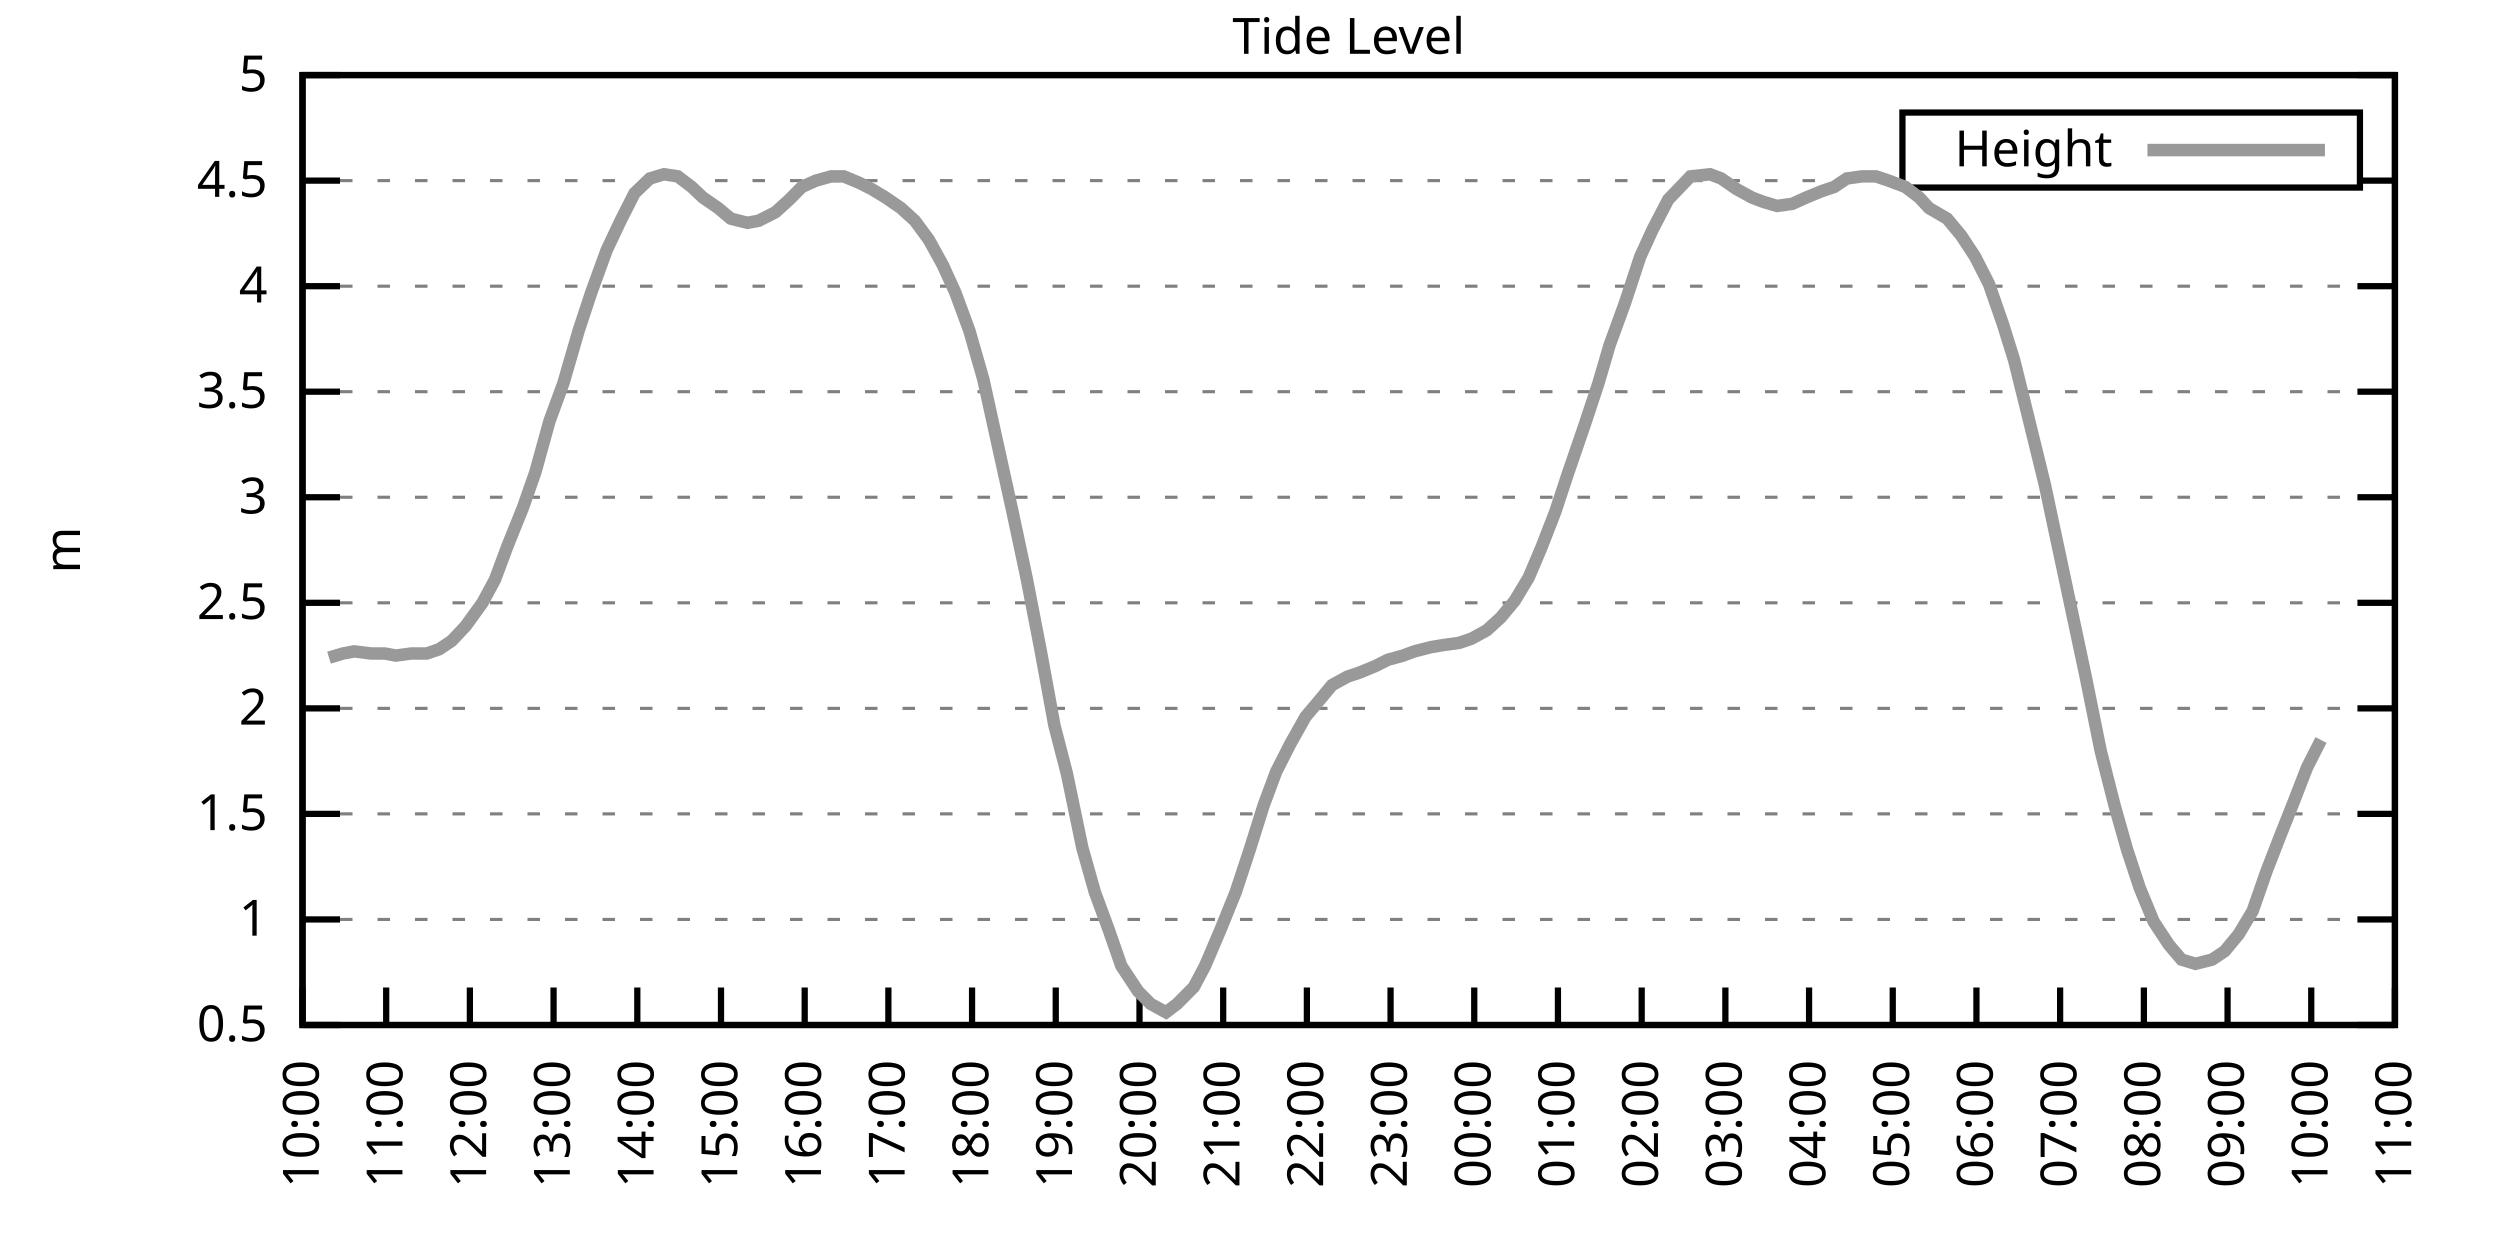
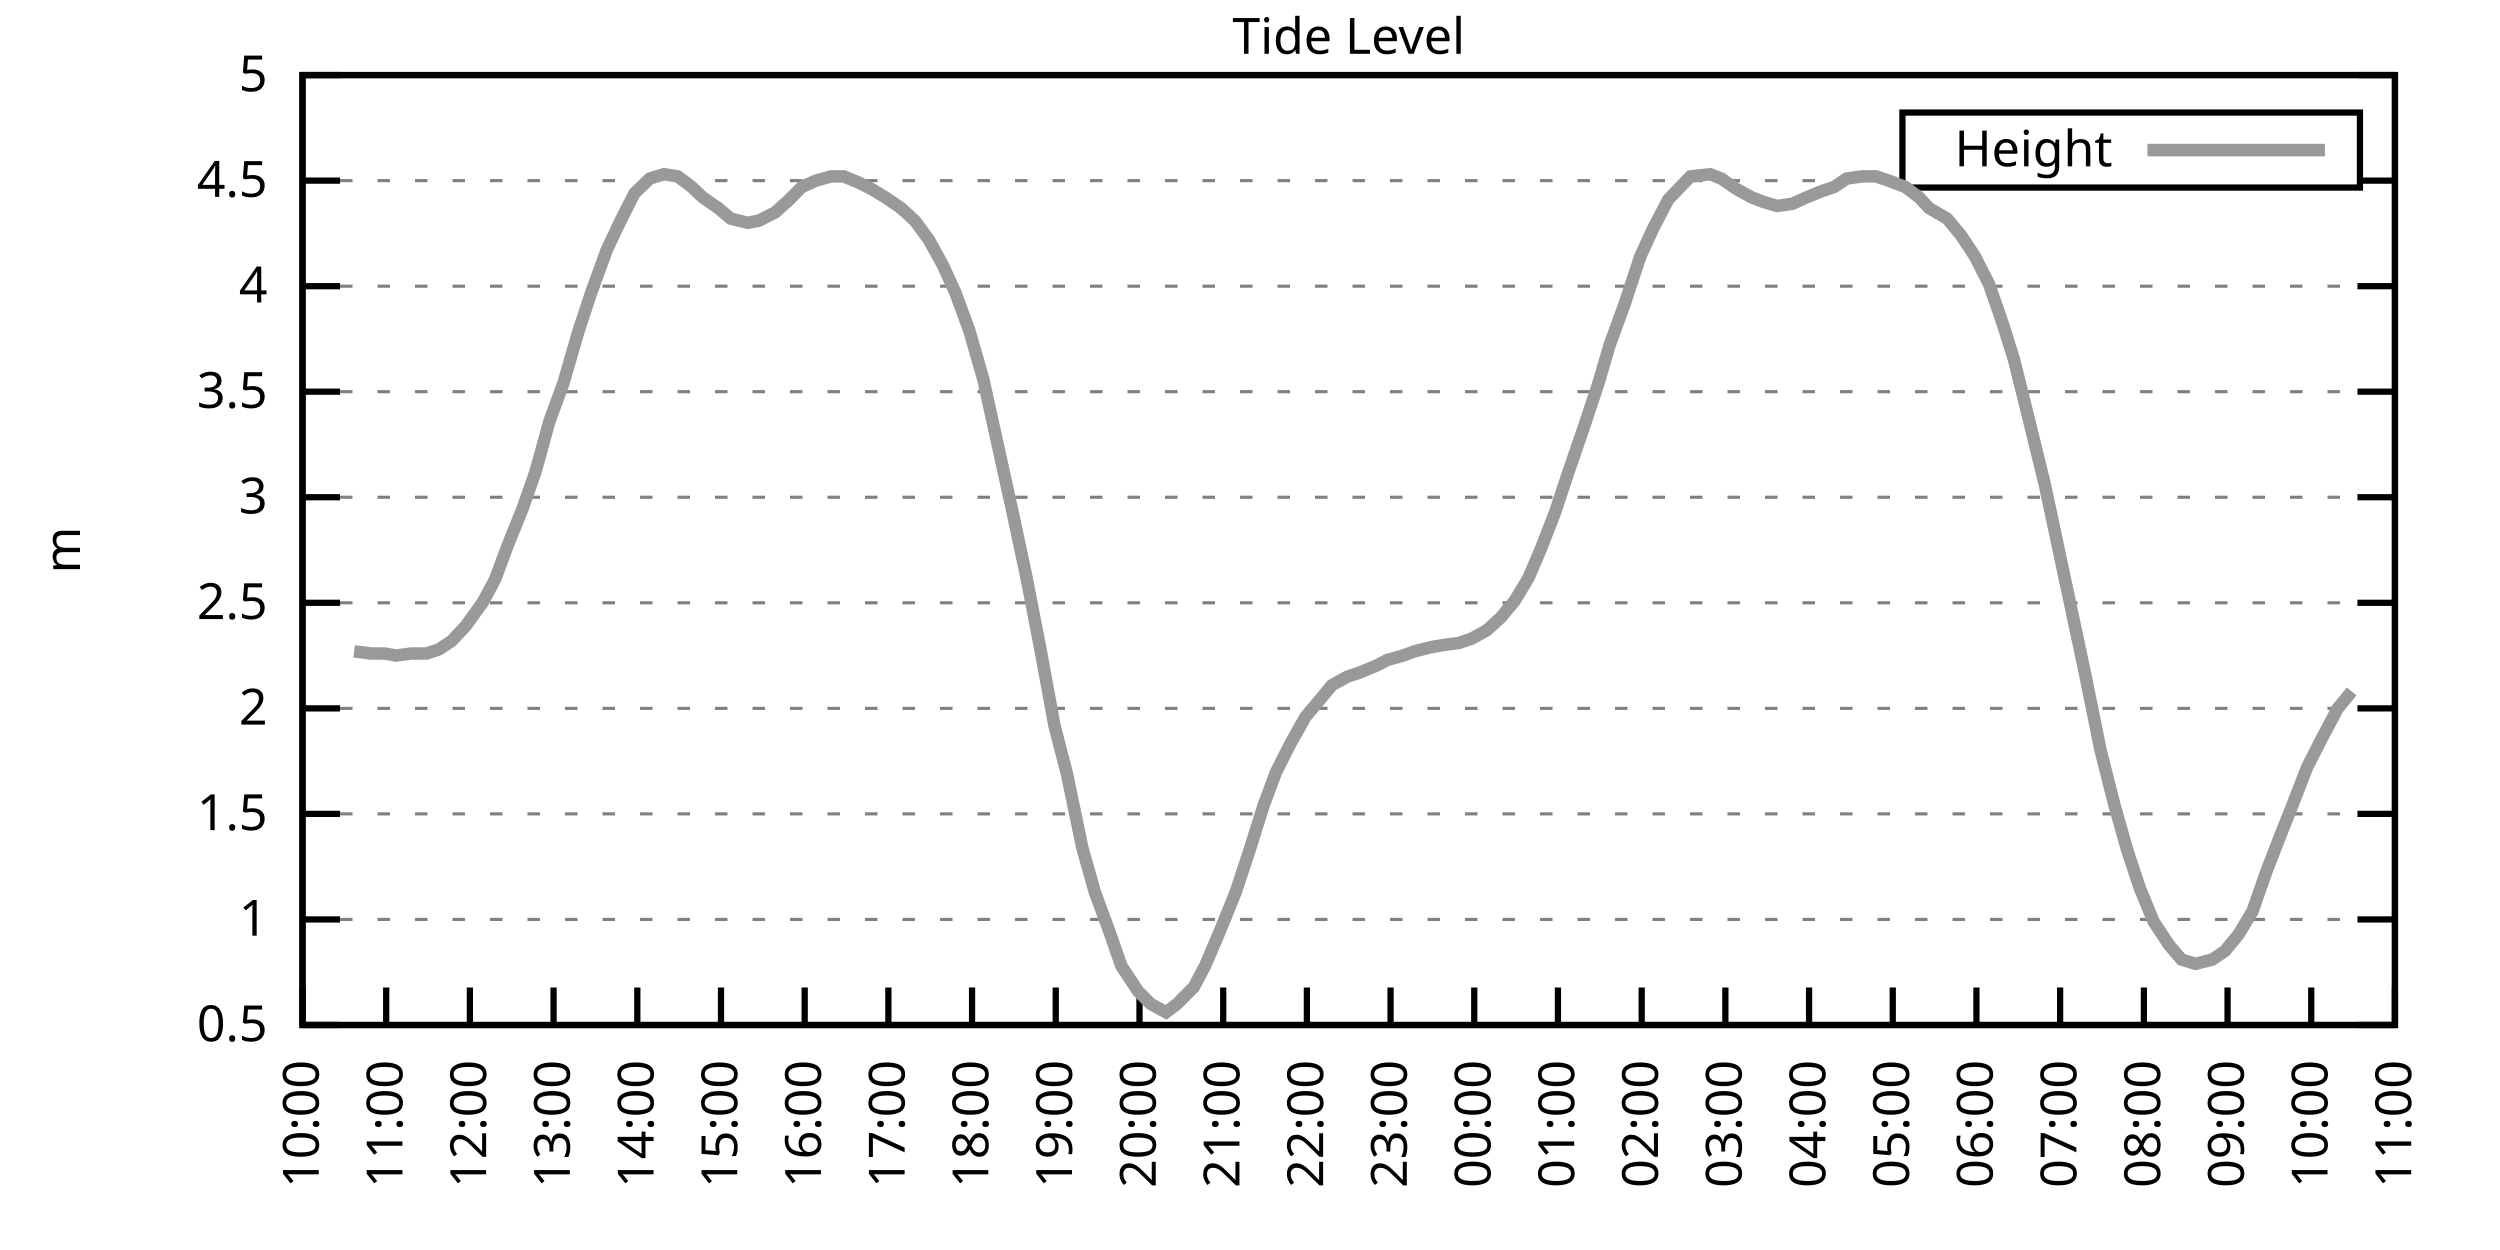
<svg xmlns="http://www.w3.org/2000/svg" xmlns:xlink="http://www.w3.org/1999/xlink" width="400" height="200" viewBox="0 0 400 200">
  <g id="gnuplot_canvas">
    <rect x="0" y="0" width="400" height="200" fill="none" />
    <defs>
      <circle id="gpDot" r="0.5" stroke-width="0.5" stroke="currentColor" />
      <path id="gpPt0" stroke-width="0.333" stroke="currentColor" d="M-1,0 h2 M0,-1 v2" />
      <path id="gpPt1" stroke-width="0.333" stroke="currentColor" d="M-1,-1 L1,1 M1,-1 L-1,1" />
      <path id="gpPt2" stroke-width="0.333" stroke="currentColor" d="M-1,0 L1,0 M0,-1 L0,1 M-1,-1 L1,1 M-1,1 L1,-1" />
      <rect id="gpPt3" stroke-width="0.333" stroke="currentColor" x="-1" y="-1" width="2" height="2" />
      <rect id="gpPt4" stroke-width="0.333" stroke="currentColor" fill="currentColor" x="-1" y="-1" width="2" height="2" />
      <circle id="gpPt5" stroke-width="0.333" stroke="currentColor" cx="0" cy="0" r="1" />
      <use xlink:href="#gpPt5" id="gpPt6" fill="currentColor" stroke="none" />
      <path id="gpPt7" stroke-width="0.333" stroke="currentColor" d="M0,-1.33 L-1.33,0.67 L1.33,0.67 z" />
      <use xlink:href="#gpPt7" id="gpPt8" fill="currentColor" stroke="none" />
      <use xlink:href="#gpPt7" id="gpPt9" stroke="currentColor" transform="rotate(180)" />
      <use xlink:href="#gpPt9" id="gpPt10" fill="currentColor" stroke="none" />
      <use xlink:href="#gpPt3" id="gpPt11" stroke="currentColor" transform="rotate(45)" />
      <use xlink:href="#gpPt11" id="gpPt12" fill="currentColor" stroke="none" />
      <path id="gpPt13" stroke-width="0.333" stroke="currentColor" d="M0,1.330 L1.265,0.411 L0.782,-1.067 L-0.782,-1.076 L-1.265,0.411 z" />
      <use xlink:href="#gpPt13" id="gpPt14" fill="currentColor" stroke="none" />
      <filter id="textbox" filterUnits="objectBoundingBox" x="0" y="0" height="1" width="1">
        <feFlood flood-color="white" flood-opacity="1" result="bgnd" />
        <feComposite in="SourceGraphic" in2="bgnd" operator="atop" />
      </filter>
      <filter id="greybox" filterUnits="objectBoundingBox" x="0" y="0" height="1" width="1">
        <feFlood flood-color="lightgrey" flood-opacity="1" result="grey" />
        <feComposite in="SourceGraphic" in2="grey" operator="atop" />
      </filter>
    </defs>
    <g fill="none" color="white" stroke="currentColor" stroke-width="1.00" stroke-linecap="butt" stroke-linejoin="miter">
</g>
    <g fill="none" color="black" stroke="currentColor" stroke-width="1.00" stroke-linecap="butt" stroke-linejoin="miter">
      <g stroke="none" shape-rendering="crispEdges">
        <polygon fill="rgb(255, 255, 255)" points="48.40,164.00 383.18,164.00 383.18,12.02 48.40,12.02 " />
      </g>
    </g>
    <g fill="none" color="black" stroke="currentColor" stroke-width="1.00" stroke-linecap="butt" stroke-linejoin="miter">
</g>
    <g fill="none" color="black" stroke="black" stroke-width="0.50" stroke-linecap="butt" stroke-linejoin="miter">
</g>
    <g fill="none" color="gray" stroke="currentColor" stroke-width="0.50" stroke-linecap="butt" stroke-linejoin="miter">
      <path stroke="gray" stroke-dasharray="2,4" class="gridline" d="M48.40,164.00 L383.19,164.00  " />
    </g>
    <g fill="none" color="gray" stroke="gray" stroke-width="1.00" stroke-linecap="butt" stroke-linejoin="miter">
</g>
    <g fill="none" color="black" stroke="currentColor" stroke-width="1.00" stroke-linecap="butt" stroke-linejoin="miter">
      <path stroke="black" d="M48.40,164.00 L54.40,164.00 M383.19,164.00 L377.19,164.00  " />
      <g transform="translate(42.80,166.60)" stroke="none" fill="black" font-family="Sans" font-size="8.00" text-anchor="end">
        <text>
          <tspan font-family="Sans"> 0.5</tspan>
        </text>
      </g>
    </g>
    <g fill="none" color="black" stroke="currentColor" stroke-width="1.00" stroke-linecap="butt" stroke-linejoin="miter">
</g>
    <g fill="none" color="black" stroke="black" stroke-width="0.50" stroke-linecap="butt" stroke-linejoin="miter">
</g>
    <g fill="none" color="gray" stroke="currentColor" stroke-width="0.50" stroke-linecap="butt" stroke-linejoin="miter">
      <path stroke="gray" stroke-dasharray="2,4" class="gridline" d="M48.40,147.11 L383.19,147.11  " />
    </g>
    <g fill="none" color="gray" stroke="gray" stroke-width="1.00" stroke-linecap="butt" stroke-linejoin="miter">
</g>
    <g fill="none" color="black" stroke="currentColor" stroke-width="1.00" stroke-linecap="butt" stroke-linejoin="miter">
      <path stroke="black" d="M48.40,147.11 L54.40,147.11 M383.19,147.11 L377.19,147.11  " />
      <g transform="translate(42.80,149.71)" stroke="none" fill="black" font-family="Sans" font-size="8.00" text-anchor="end">
        <text>
          <tspan font-family="Sans"> 1</tspan>
        </text>
      </g>
    </g>
    <g fill="none" color="black" stroke="currentColor" stroke-width="1.00" stroke-linecap="butt" stroke-linejoin="miter">
</g>
    <g fill="none" color="black" stroke="black" stroke-width="0.50" stroke-linecap="butt" stroke-linejoin="miter">
</g>
    <g fill="none" color="gray" stroke="currentColor" stroke-width="0.50" stroke-linecap="butt" stroke-linejoin="miter">
      <path stroke="gray" stroke-dasharray="2,4" class="gridline" d="M48.40,130.22 L383.19,130.22  " />
    </g>
    <g fill="none" color="gray" stroke="gray" stroke-width="1.00" stroke-linecap="butt" stroke-linejoin="miter">
</g>
    <g fill="none" color="black" stroke="currentColor" stroke-width="1.00" stroke-linecap="butt" stroke-linejoin="miter">
      <path stroke="black" d="M48.40,130.22 L54.40,130.22 M383.19,130.22 L377.19,130.22  " />
      <g transform="translate(42.80,132.82)" stroke="none" fill="black" font-family="Sans" font-size="8.00" text-anchor="end">
        <text>
          <tspan font-family="Sans"> 1.5</tspan>
        </text>
      </g>
    </g>
    <g fill="none" color="black" stroke="currentColor" stroke-width="1.00" stroke-linecap="butt" stroke-linejoin="miter">
</g>
    <g fill="none" color="black" stroke="black" stroke-width="0.50" stroke-linecap="butt" stroke-linejoin="miter">
</g>
    <g fill="none" color="gray" stroke="currentColor" stroke-width="0.50" stroke-linecap="butt" stroke-linejoin="miter">
      <path stroke="gray" stroke-dasharray="2,4" class="gridline" d="M48.40,113.34 L383.19,113.34  " />
    </g>
    <g fill="none" color="gray" stroke="gray" stroke-width="1.00" stroke-linecap="butt" stroke-linejoin="miter">
</g>
    <g fill="none" color="black" stroke="currentColor" stroke-width="1.00" stroke-linecap="butt" stroke-linejoin="miter">
      <path stroke="black" d="M48.40,113.34 L54.40,113.34 M383.19,113.34 L377.19,113.34  " />
      <g transform="translate(42.80,115.94)" stroke="none" fill="black" font-family="Sans" font-size="8.00" text-anchor="end">
        <text>
          <tspan font-family="Sans"> 2</tspan>
        </text>
      </g>
    </g>
    <g fill="none" color="black" stroke="currentColor" stroke-width="1.00" stroke-linecap="butt" stroke-linejoin="miter">
</g>
    <g fill="none" color="black" stroke="black" stroke-width="0.50" stroke-linecap="butt" stroke-linejoin="miter">
</g>
    <g fill="none" color="gray" stroke="currentColor" stroke-width="0.50" stroke-linecap="butt" stroke-linejoin="miter">
      <path stroke="gray" stroke-dasharray="2,4" class="gridline" d="M48.40,96.45 L383.19,96.45  " />
    </g>
    <g fill="none" color="gray" stroke="gray" stroke-width="1.00" stroke-linecap="butt" stroke-linejoin="miter">
</g>
    <g fill="none" color="black" stroke="currentColor" stroke-width="1.00" stroke-linecap="butt" stroke-linejoin="miter">
      <path stroke="black" d="M48.40,96.45 L54.40,96.45 M383.19,96.45 L377.19,96.45  " />
      <g transform="translate(42.80,99.05)" stroke="none" fill="black" font-family="Sans" font-size="8.00" text-anchor="end">
        <text>
          <tspan font-family="Sans"> 2.5</tspan>
        </text>
      </g>
    </g>
    <g fill="none" color="black" stroke="currentColor" stroke-width="1.00" stroke-linecap="butt" stroke-linejoin="miter">
</g>
    <g fill="none" color="black" stroke="black" stroke-width="0.50" stroke-linecap="butt" stroke-linejoin="miter">
</g>
    <g fill="none" color="gray" stroke="currentColor" stroke-width="0.50" stroke-linecap="butt" stroke-linejoin="miter">
      <path stroke="gray" stroke-dasharray="2,4" class="gridline" d="M48.40,79.56 L383.19,79.56  " />
    </g>
    <g fill="none" color="gray" stroke="gray" stroke-width="1.00" stroke-linecap="butt" stroke-linejoin="miter">
</g>
    <g fill="none" color="black" stroke="currentColor" stroke-width="1.00" stroke-linecap="butt" stroke-linejoin="miter">
      <path stroke="black" d="M48.40,79.56 L54.40,79.56 M383.19,79.56 L377.19,79.56  " />
      <g transform="translate(42.80,82.16)" stroke="none" fill="black" font-family="Sans" font-size="8.00" text-anchor="end">
        <text>
          <tspan font-family="Sans"> 3</tspan>
        </text>
      </g>
    </g>
    <g fill="none" color="black" stroke="currentColor" stroke-width="1.00" stroke-linecap="butt" stroke-linejoin="miter">
</g>
    <g fill="none" color="black" stroke="black" stroke-width="0.50" stroke-linecap="butt" stroke-linejoin="miter">
</g>
    <g fill="none" color="gray" stroke="currentColor" stroke-width="0.50" stroke-linecap="butt" stroke-linejoin="miter">
      <path stroke="gray" stroke-dasharray="2,4" class="gridline" d="M48.40,62.67 L383.19,62.67  " />
    </g>
    <g fill="none" color="gray" stroke="gray" stroke-width="1.00" stroke-linecap="butt" stroke-linejoin="miter">
</g>
    <g fill="none" color="black" stroke="currentColor" stroke-width="1.00" stroke-linecap="butt" stroke-linejoin="miter">
      <path stroke="black" d="M48.40,62.67 L54.40,62.67 M383.19,62.67 L377.19,62.67  " />
      <g transform="translate(42.80,65.27)" stroke="none" fill="black" font-family="Sans" font-size="8.00" text-anchor="end">
        <text>
          <tspan font-family="Sans"> 3.5</tspan>
        </text>
      </g>
    </g>
    <g fill="none" color="black" stroke="currentColor" stroke-width="1.00" stroke-linecap="butt" stroke-linejoin="miter">
</g>
    <g fill="none" color="black" stroke="black" stroke-width="0.50" stroke-linecap="butt" stroke-linejoin="miter">
</g>
    <g fill="none" color="gray" stroke="currentColor" stroke-width="0.50" stroke-linecap="butt" stroke-linejoin="miter">
      <path stroke="gray" stroke-dasharray="2,4" class="gridline" d="M48.40,45.79 L383.19,45.79  " />
    </g>
    <g fill="none" color="gray" stroke="gray" stroke-width="1.00" stroke-linecap="butt" stroke-linejoin="miter">
</g>
    <g fill="none" color="black" stroke="currentColor" stroke-width="1.00" stroke-linecap="butt" stroke-linejoin="miter">
      <path stroke="black" d="M48.40,45.79 L54.40,45.79 M383.19,45.79 L377.19,45.79  " />
      <g transform="translate(42.80,48.39)" stroke="none" fill="black" font-family="Sans" font-size="8.00" text-anchor="end">
        <text>
          <tspan font-family="Sans"> 4</tspan>
        </text>
      </g>
    </g>
    <g fill="none" color="black" stroke="currentColor" stroke-width="1.00" stroke-linecap="butt" stroke-linejoin="miter">
</g>
    <g fill="none" color="black" stroke="black" stroke-width="0.50" stroke-linecap="butt" stroke-linejoin="miter">
</g>
    <g fill="none" color="gray" stroke="currentColor" stroke-width="0.50" stroke-linecap="butt" stroke-linejoin="miter">
      <path stroke="gray" stroke-dasharray="2,4" class="gridline" d="M48.40,28.90 L304.39,28.90 M377.59,28.90 L383.19,28.90  " />
    </g>
    <g fill="none" color="gray" stroke="gray" stroke-width="1.00" stroke-linecap="butt" stroke-linejoin="miter">
</g>
    <g fill="none" color="black" stroke="currentColor" stroke-width="1.00" stroke-linecap="butt" stroke-linejoin="miter">
      <path stroke="black" d="M48.40,28.90 L54.40,28.90 M383.19,28.90 L377.19,28.90  " />
      <g transform="translate(42.80,31.50)" stroke="none" fill="black" font-family="Sans" font-size="8.00" text-anchor="end">
        <text>
          <tspan font-family="Sans"> 4.5</tspan>
        </text>
      </g>
    </g>
    <g fill="none" color="black" stroke="currentColor" stroke-width="1.00" stroke-linecap="butt" stroke-linejoin="miter">
</g>
    <g fill="none" color="black" stroke="black" stroke-width="0.50" stroke-linecap="butt" stroke-linejoin="miter">
</g>
    <g fill="none" color="gray" stroke="currentColor" stroke-width="0.50" stroke-linecap="butt" stroke-linejoin="miter">
      <path stroke="gray" stroke-dasharray="2,4" class="gridline" d="M48.40,12.01 L383.19,12.01  " />
    </g>
    <g fill="none" color="gray" stroke="gray" stroke-width="1.00" stroke-linecap="butt" stroke-linejoin="miter">
</g>
    <g fill="none" color="black" stroke="currentColor" stroke-width="1.00" stroke-linecap="butt" stroke-linejoin="miter">
      <path stroke="black" d="M48.40,12.01 L54.40,12.01 M383.19,12.01 L377.19,12.01  " />
      <g transform="translate(42.80,14.61)" stroke="none" fill="black" font-family="Sans" font-size="8.00" text-anchor="end">
        <text>
          <tspan font-family="Sans"> 5</tspan>
        </text>
      </g>
    </g>
    <g fill="none" color="black" stroke="currentColor" stroke-width="1.00" stroke-linecap="butt" stroke-linejoin="miter">
      <path stroke="black" d="M48.40,164.00 L48.40,158.00  " />
      <g transform="translate(51.00,169.60) rotate(270.00)" stroke="none" fill="black" font-family="Sans" font-size="8.00" text-anchor="end">
        <text>
          <tspan font-family="Sans">10:00</tspan>
        </text>
      </g>
    </g>
    <g fill="none" color="black" stroke="currentColor" stroke-width="1.00" stroke-linecap="butt" stroke-linejoin="miter">
      <path stroke="black" d="M61.79,164.00 L61.79,158.00  " />
      <g transform="translate(64.39,169.60) rotate(270.00)" stroke="none" fill="black" font-family="Sans" font-size="8.00" text-anchor="end">
        <text>
          <tspan font-family="Sans">11:00</tspan>
        </text>
      </g>
    </g>
    <g fill="none" color="black" stroke="currentColor" stroke-width="1.00" stroke-linecap="butt" stroke-linejoin="miter">
      <path stroke="black" d="M75.18,164.00 L75.18,158.00  " />
      <g transform="translate(77.78,169.60) rotate(270.00)" stroke="none" fill="black" font-family="Sans" font-size="8.00" text-anchor="end">
        <text>
          <tspan font-family="Sans">12:00</tspan>
        </text>
      </g>
    </g>
    <g fill="none" color="black" stroke="currentColor" stroke-width="1.00" stroke-linecap="butt" stroke-linejoin="miter">
      <path stroke="black" d="M88.57,164.00 L88.57,158.00  " />
      <g transform="translate(91.17,169.60) rotate(270.00)" stroke="none" fill="black" font-family="Sans" font-size="8.00" text-anchor="end">
        <text>
          <tspan font-family="Sans">13:00</tspan>
        </text>
      </g>
    </g>
    <g fill="none" color="black" stroke="currentColor" stroke-width="1.00" stroke-linecap="butt" stroke-linejoin="miter">
      <path stroke="black" d="M101.97,164.00 L101.97,158.00  " />
      <g transform="translate(104.57,169.60) rotate(270.00)" stroke="none" fill="black" font-family="Sans" font-size="8.00" text-anchor="end">
        <text>
          <tspan font-family="Sans">14:00</tspan>
        </text>
      </g>
    </g>
    <g fill="none" color="black" stroke="currentColor" stroke-width="1.00" stroke-linecap="butt" stroke-linejoin="miter">
      <path stroke="black" d="M115.36,164.00 L115.36,158.00  " />
      <g transform="translate(117.96,169.60) rotate(270.00)" stroke="none" fill="black" font-family="Sans" font-size="8.00" text-anchor="end">
        <text>
          <tspan font-family="Sans">15:00</tspan>
        </text>
      </g>
    </g>
    <g fill="none" color="black" stroke="currentColor" stroke-width="1.00" stroke-linecap="butt" stroke-linejoin="miter">
      <path stroke="black" d="M128.75,164.00 L128.75,158.00  " />
      <g transform="translate(131.35,169.60) rotate(270.00)" stroke="none" fill="black" font-family="Sans" font-size="8.00" text-anchor="end">
        <text>
          <tspan font-family="Sans">16:00</tspan>
        </text>
      </g>
    </g>
    <g fill="none" color="black" stroke="currentColor" stroke-width="1.00" stroke-linecap="butt" stroke-linejoin="miter">
      <path stroke="black" d="M142.14,164.00 L142.14,158.00  " />
      <g transform="translate(144.74,169.60) rotate(270.00)" stroke="none" fill="black" font-family="Sans" font-size="8.00" text-anchor="end">
        <text>
          <tspan font-family="Sans">17:00</tspan>
        </text>
      </g>
    </g>
    <g fill="none" color="black" stroke="currentColor" stroke-width="1.00" stroke-linecap="butt" stroke-linejoin="miter">
      <path stroke="black" d="M155.53,164.00 L155.53,158.00  " />
      <g transform="translate(158.13,169.60) rotate(270.00)" stroke="none" fill="black" font-family="Sans" font-size="8.00" text-anchor="end">
        <text>
          <tspan font-family="Sans">18:00</tspan>
        </text>
      </g>
    </g>
    <g fill="none" color="black" stroke="currentColor" stroke-width="1.00" stroke-linecap="butt" stroke-linejoin="miter">
      <path stroke="black" d="M168.92,164.00 L168.92,158.00  " />
      <g transform="translate(171.52,169.60) rotate(270.00)" stroke="none" fill="black" font-family="Sans" font-size="8.00" text-anchor="end">
        <text>
          <tspan font-family="Sans">19:00</tspan>
        </text>
      </g>
    </g>
    <g fill="none" color="black" stroke="currentColor" stroke-width="1.00" stroke-linecap="butt" stroke-linejoin="miter">
      <path stroke="black" d="M182.32,164.00 L182.32,158.00  " />
      <g transform="translate(184.92,169.60) rotate(270.00)" stroke="none" fill="black" font-family="Sans" font-size="8.00" text-anchor="end">
        <text>
          <tspan font-family="Sans">20:00</tspan>
        </text>
      </g>
    </g>
    <g fill="none" color="black" stroke="currentColor" stroke-width="1.00" stroke-linecap="butt" stroke-linejoin="miter">
      <path stroke="black" d="M195.71,164.00 L195.71,158.00  " />
      <g transform="translate(198.31,169.60) rotate(270.00)" stroke="none" fill="black" font-family="Sans" font-size="8.00" text-anchor="end">
        <text>
          <tspan font-family="Sans">21:00</tspan>
        </text>
      </g>
    </g>
    <g fill="none" color="black" stroke="currentColor" stroke-width="1.00" stroke-linecap="butt" stroke-linejoin="miter">
      <path stroke="black" d="M209.10,164.00 L209.10,158.00  " />
      <g transform="translate(211.70,169.60) rotate(270.00)" stroke="none" fill="black" font-family="Sans" font-size="8.00" text-anchor="end">
        <text>
          <tspan font-family="Sans">22:00</tspan>
        </text>
      </g>
    </g>
    <g fill="none" color="black" stroke="currentColor" stroke-width="1.00" stroke-linecap="butt" stroke-linejoin="miter">
      <path stroke="black" d="M222.49,164.00 L222.49,158.00  " />
      <g transform="translate(225.09,169.60) rotate(270.00)" stroke="none" fill="black" font-family="Sans" font-size="8.00" text-anchor="end">
        <text>
          <tspan font-family="Sans">23:00</tspan>
        </text>
      </g>
    </g>
    <g fill="none" color="black" stroke="currentColor" stroke-width="1.00" stroke-linecap="butt" stroke-linejoin="miter">
      <path stroke="black" d="M235.88,164.00 L235.88,158.00  " />
      <g transform="translate(238.48,169.60) rotate(270.00)" stroke="none" fill="black" font-family="Sans" font-size="8.00" text-anchor="end">
        <text>
          <tspan font-family="Sans">00:00</tspan>
        </text>
      </g>
    </g>
    <g fill="none" color="black" stroke="currentColor" stroke-width="1.00" stroke-linecap="butt" stroke-linejoin="miter">
      <path stroke="black" d="M249.27,164.00 L249.27,158.00  " />
      <g transform="translate(251.87,169.60) rotate(270.00)" stroke="none" fill="black" font-family="Sans" font-size="8.00" text-anchor="end">
        <text>
          <tspan font-family="Sans">01:00</tspan>
        </text>
      </g>
    </g>
    <g fill="none" color="black" stroke="currentColor" stroke-width="1.00" stroke-linecap="butt" stroke-linejoin="miter">
      <path stroke="black" d="M262.67,164.00 L262.67,158.00  " />
      <g transform="translate(265.27,169.60) rotate(270.00)" stroke="none" fill="black" font-family="Sans" font-size="8.00" text-anchor="end">
        <text>
          <tspan font-family="Sans">02:00</tspan>
        </text>
      </g>
    </g>
    <g fill="none" color="black" stroke="currentColor" stroke-width="1.00" stroke-linecap="butt" stroke-linejoin="miter">
      <path stroke="black" d="M276.06,164.00 L276.06,158.00  " />
      <g transform="translate(278.66,169.60) rotate(270.00)" stroke="none" fill="black" font-family="Sans" font-size="8.00" text-anchor="end">
        <text>
          <tspan font-family="Sans">03:00</tspan>
        </text>
      </g>
    </g>
    <g fill="none" color="black" stroke="currentColor" stroke-width="1.00" stroke-linecap="butt" stroke-linejoin="miter">
      <path stroke="black" d="M289.45,164.00 L289.45,158.00  " />
      <g transform="translate(292.05,169.60) rotate(270.00)" stroke="none" fill="black" font-family="Sans" font-size="8.00" text-anchor="end">
        <text>
          <tspan font-family="Sans">04:00</tspan>
        </text>
      </g>
    </g>
    <g fill="none" color="black" stroke="currentColor" stroke-width="1.00" stroke-linecap="butt" stroke-linejoin="miter">
      <path stroke="black" d="M302.84,164.00 L302.84,158.00  " />
      <g transform="translate(305.44,169.60) rotate(270.00)" stroke="none" fill="black" font-family="Sans" font-size="8.00" text-anchor="end">
        <text>
          <tspan font-family="Sans">05:00</tspan>
        </text>
      </g>
    </g>
    <g fill="none" color="black" stroke="currentColor" stroke-width="1.00" stroke-linecap="butt" stroke-linejoin="miter">
      <path stroke="black" d="M316.23,164.00 L316.23,158.00  " />
      <g transform="translate(318.83,169.60) rotate(270.00)" stroke="none" fill="black" font-family="Sans" font-size="8.00" text-anchor="end">
        <text>
          <tspan font-family="Sans">06:00</tspan>
        </text>
      </g>
    </g>
    <g fill="none" color="black" stroke="currentColor" stroke-width="1.00" stroke-linecap="butt" stroke-linejoin="miter">
      <path stroke="black" d="M329.62,164.00 L329.62,158.00  " />
      <g transform="translate(332.22,169.60) rotate(270.00)" stroke="none" fill="black" font-family="Sans" font-size="8.00" text-anchor="end">
        <text>
          <tspan font-family="Sans">07:00</tspan>
        </text>
      </g>
    </g>
    <g fill="none" color="black" stroke="currentColor" stroke-width="1.00" stroke-linecap="butt" stroke-linejoin="miter">
      <path stroke="black" d="M343.02,164.00 L343.02,158.00  " />
      <g transform="translate(345.62,169.60) rotate(270.00)" stroke="none" fill="black" font-family="Sans" font-size="8.00" text-anchor="end">
        <text>
          <tspan font-family="Sans">08:00</tspan>
        </text>
      </g>
    </g>
    <g fill="none" color="black" stroke="currentColor" stroke-width="1.00" stroke-linecap="butt" stroke-linejoin="miter">
      <path stroke="black" d="M356.41,164.00 L356.41,158.00  " />
      <g transform="translate(359.01,169.60) rotate(270.00)" stroke="none" fill="black" font-family="Sans" font-size="8.00" text-anchor="end">
        <text>
          <tspan font-family="Sans">09:00</tspan>
        </text>
      </g>
    </g>
    <g fill="none" color="black" stroke="currentColor" stroke-width="1.00" stroke-linecap="butt" stroke-linejoin="miter">
      <path stroke="black" d="M369.80,164.00 L369.80,158.00  " />
      <g transform="translate(372.40,169.60) rotate(270.00)" stroke="none" fill="black" font-family="Sans" font-size="8.00" text-anchor="end">
        <text>
          <tspan font-family="Sans">10:00</tspan>
        </text>
      </g>
    </g>
    <g fill="none" color="black" stroke="currentColor" stroke-width="1.00" stroke-linecap="butt" stroke-linejoin="miter">
      <path stroke="black" d="M383.19,164.00 L383.19,158.00  " />
      <g transform="translate(385.79,169.60) rotate(270.00)" stroke="none" fill="black" font-family="Sans" font-size="8.00" text-anchor="end">
        <text>
          <tspan font-family="Sans">11:00</tspan>
        </text>
      </g>
    </g>
    <g fill="none" color="black" stroke="currentColor" stroke-width="1.00" stroke-linecap="butt" stroke-linejoin="miter">
</g>
    <g fill="none" color="black" stroke="currentColor" stroke-width="1.00" stroke-linecap="butt" stroke-linejoin="miter">
      <path stroke="black" d="M48.40,12.01 L48.40,164.00 L383.19,164.00 L383.19,12.01 L48.40,12.01 Z  " />
    </g>
    <g fill="none" color="black" stroke="currentColor" stroke-width="1.00" stroke-linecap="butt" stroke-linejoin="miter">
</g>
    <g fill="none" color="black" stroke="currentColor" stroke-width="1.00" stroke-linecap="butt" stroke-linejoin="miter">
      <path stroke="black" d="M304.39,30.01 L304.39,18.01 L377.59,18.01 L377.59,30.01 L304.39,30.01 Z  " />
    </g>
    <g id="Tide_level_plot_1">
      <g fill="none" color="white" stroke="black" stroke-width="2.00" stroke-linecap="butt" stroke-linejoin="miter">
</g>
      <g fill="none" color="black" stroke="currentColor" stroke-width="2.00" stroke-linecap="butt" stroke-linejoin="miter">
        <g transform="translate(337.99,26.61)" stroke="none" fill="black" font-family="Sans" font-size="8.00" text-anchor="end">
          <text>
            <tspan font-family="Sans">Height</tspan>
          </text>
        </g>
      </g>
      <g fill="none" color="black" stroke="currentColor" stroke-width="2.00" stroke-linecap="butt" stroke-linejoin="miter">
-         <path stroke="rgb(153, 153, 153)" d="M343.59,24.01 L371.99,24.01 M52.64,105.23 L54.87,104.56 L56.66,104.22 L59.34,104.56 L61.57,104.56 L63.35,104.89   L65.81,104.56 L68.26,104.56 L70.27,103.88 L72.28,102.53 L74.51,100.16 L77.19,96.45 L79.20,92.73 L81.21,87.33   L83.66,81.25 L85.67,75.51 L87.91,67.40 L90.14,61.32 L92.59,52.88 L94.60,46.80 L97.06,40.04 L99.29,35.32   L101.52,30.92 L103.98,28.56 L106.21,27.88 L108.44,28.22 L110.67,29.91 L112.46,31.60 L114.91,33.29 L116.92,34.98   L119.60,35.65 L121.38,35.32 L124.06,33.96 L126.29,31.94 L128.30,29.91 L130.54,28.90 L132.99,28.22 L135.00,28.22   L137.45,29.24 L139.46,30.25 L141.69,31.60 L144.15,33.29 L146.38,35.32 L148.61,38.35 L150.85,42.41 L152.85,46.80   L155.09,52.88 L157.32,60.65 L159.33,69.77 L162.01,81.93 L164.24,92.40 L166.47,103.88 L168.70,116.04 L170.71,123.81   L173.17,135.63 L175.17,142.72 L177.41,148.80 L179.41,154.54 L182.09,158.60 L184.10,160.62 L186.56,161.97 L188.34,160.62   L191.02,157.92 L192.81,154.54 L195.26,148.80 L197.72,142.72 L199.95,135.97 L202.18,128.87 L204.19,123.47 L206.42,119.08   L208.88,114.69 L210.88,112.32 L213.12,109.62 L215.57,108.27 L217.58,107.59 L220.04,106.58 L222.04,105.57 L224.50,104.89   L226.29,104.22 L228.96,103.54 L230.97,103.20 L233.43,102.87 L235.44,102.19 L237.89,100.84 L240.12,98.81 L242.36,96.11   L244.59,92.40 L246.60,87.67 L248.83,81.93 L250.84,75.85 L253.51,68.08 L255.75,61.32 L257.53,55.24 L259.99,48.49   L262.44,41.06 L264.45,36.67 L266.91,31.94 L270.48,28.22 L273.60,27.88 L275.39,28.56 L277.84,30.25 L280.30,31.60   L282.08,32.28 L284.32,32.95 L286.77,32.61 L289.00,31.60 L291.46,30.59 L293.47,29.91 L295.48,28.56 L297.93,28.22   L300.16,28.22 L302.17,28.90 L304.85,29.91 L307.08,31.60 L308.64,33.29 L311.54,34.98 L313.78,37.68 L316.01,41.06   L318.24,45.45 L320.47,51.87 L322.26,57.61 L324.27,65.71 L327.17,77.53 L329.40,88.00 L331.63,98.48 L333.64,107.93   L336.10,120.09 L338.33,128.87 L340.34,135.97 L342.35,142.05 L344.58,147.45 L347.03,151.17 L349.04,153.53 L351.27,154.21   L353.95,153.53 L355.96,152.18 L358.19,149.48 L360.42,145.76 L362.66,139.34 L364.89,133.60 L366.90,128.54 L369.13,122.79   L371.36,118.40  " />
+         <path stroke="rgb(153, 153, 153)" d="M343.59,24.01 L371.99,24.01 M56.66,104.22 L59.34,104.56 L61.57,104.56 L63.35,104.89 L65.81,104.56 L68.26,104.56   L70.27,103.88 L72.28,102.53 L74.51,100.16 L77.19,96.45 L79.20,92.73 L81.21,87.33 L83.66,81.25 L85.67,75.51   L87.91,67.40 L90.14,61.32 L92.59,52.88 L94.60,46.80 L97.06,40.04 L99.29,35.32 L101.52,30.92 L103.98,28.56   L106.21,27.88 L108.44,28.22 L110.67,29.91 L112.46,31.60 L114.91,33.29 L116.92,34.98 L119.60,35.65 L121.38,35.32   L124.06,33.96 L126.29,31.94 L128.30,29.91 L130.54,28.90 L132.99,28.22 L135.00,28.22 L137.45,29.24 L139.46,30.25   L141.69,31.60 L144.15,33.29 L146.38,35.32 L148.61,38.35 L150.85,42.41 L152.85,46.80 L155.09,52.88 L157.32,60.65   L159.33,69.77 L162.01,81.93 L164.24,92.40 L166.47,103.88 L168.70,116.04 L170.71,123.81 L173.17,135.63 L175.17,142.72   L177.41,148.80 L179.41,154.54 L182.09,158.60 L184.10,160.62 L186.56,161.97 L188.34,160.62 L191.02,157.92 L192.81,154.54   L195.26,148.80 L197.72,142.72 L199.95,135.97 L202.18,128.87 L204.19,123.47 L206.42,119.08 L208.88,114.69 L210.88,112.32   L213.12,109.62 L215.57,108.27 L217.58,107.59 L220.04,106.58 L222.04,105.57 L224.50,104.89 L226.29,104.22 L228.96,103.54   L230.97,103.20 L233.43,102.87 L235.44,102.19 L237.89,100.84 L240.12,98.81 L242.36,96.11 L244.59,92.40 L246.60,87.67   L248.83,81.93 L250.84,75.85 L253.51,68.08 L255.75,61.32 L257.53,55.24 L259.99,48.49 L262.44,41.06 L264.45,36.67   L266.91,31.94 L270.48,28.22 L273.60,27.88 L275.39,28.56 L277.84,30.25 L280.30,31.60 L282.08,32.28 L284.32,32.95   L286.77,32.61 L289.00,31.60 L291.46,30.59 L293.47,29.91 L295.48,28.56 L297.93,28.22 L300.16,28.22 L302.17,28.90   L304.85,29.91 L307.08,31.60 L308.64,33.29 L311.54,34.98 L313.78,37.68 L316.01,41.06 L318.24,45.45 L320.47,51.87   L322.26,57.61 L324.27,65.71 L327.17,77.53 L329.40,88.00 L331.63,98.48 L333.64,107.93 L336.10,120.09 L338.33,128.87   L340.34,135.97 L342.35,142.05 L344.58,147.45 L347.03,151.17 L349.04,153.53 L351.27,154.21 L353.95,153.53 L355.96,152.18   L358.19,149.48 L360.42,145.76 L362.66,139.34 L364.89,133.60 L366.90,128.54 L369.13,122.79 L371.36,118.40 L374.04,113.34   L376.27,110.63  " />
      </g>
    </g>
    <g fill="none" color="black" stroke="currentColor" stroke-width="2.00" stroke-linecap="butt" stroke-linejoin="miter">
</g>
    <g fill="none" color="black" stroke="black" stroke-width="1.00" stroke-linecap="butt" stroke-linejoin="miter">
</g>
    <g fill="none" color="black" stroke="currentColor" stroke-width="1.00" stroke-linecap="butt" stroke-linejoin="miter">
      <path stroke="black" d="M48.40,12.01 L48.40,164.00 L383.19,164.00 L383.19,12.01 L48.40,12.01 Z  " />
      <g transform="translate(12.80,88.01) rotate(270.00)" stroke="none" fill="black" font-family="Sans" font-size="8.00" text-anchor="middle">
        <text>
          <tspan font-family="Sans">m</tspan>
        </text>
      </g>
    </g>
    <g fill="none" color="black" stroke="currentColor" stroke-width="1.00" stroke-linecap="butt" stroke-linejoin="miter">
</g>
    <g fill="none" color="black" stroke="currentColor" stroke-width="1.00" stroke-linecap="butt" stroke-linejoin="miter">
      <g transform="translate(215.79,8.61)" stroke="none" fill="black" font-family="Sans" font-size="8.00" text-anchor="middle">
        <text>
          <tspan font-family="Sans">Tide Level</tspan>
        </text>
      </g>
    </g>
    <g fill="none" color="black" stroke="currentColor" stroke-width="1.00" stroke-linecap="butt" stroke-linejoin="miter">
</g>
  </g>
</svg>
